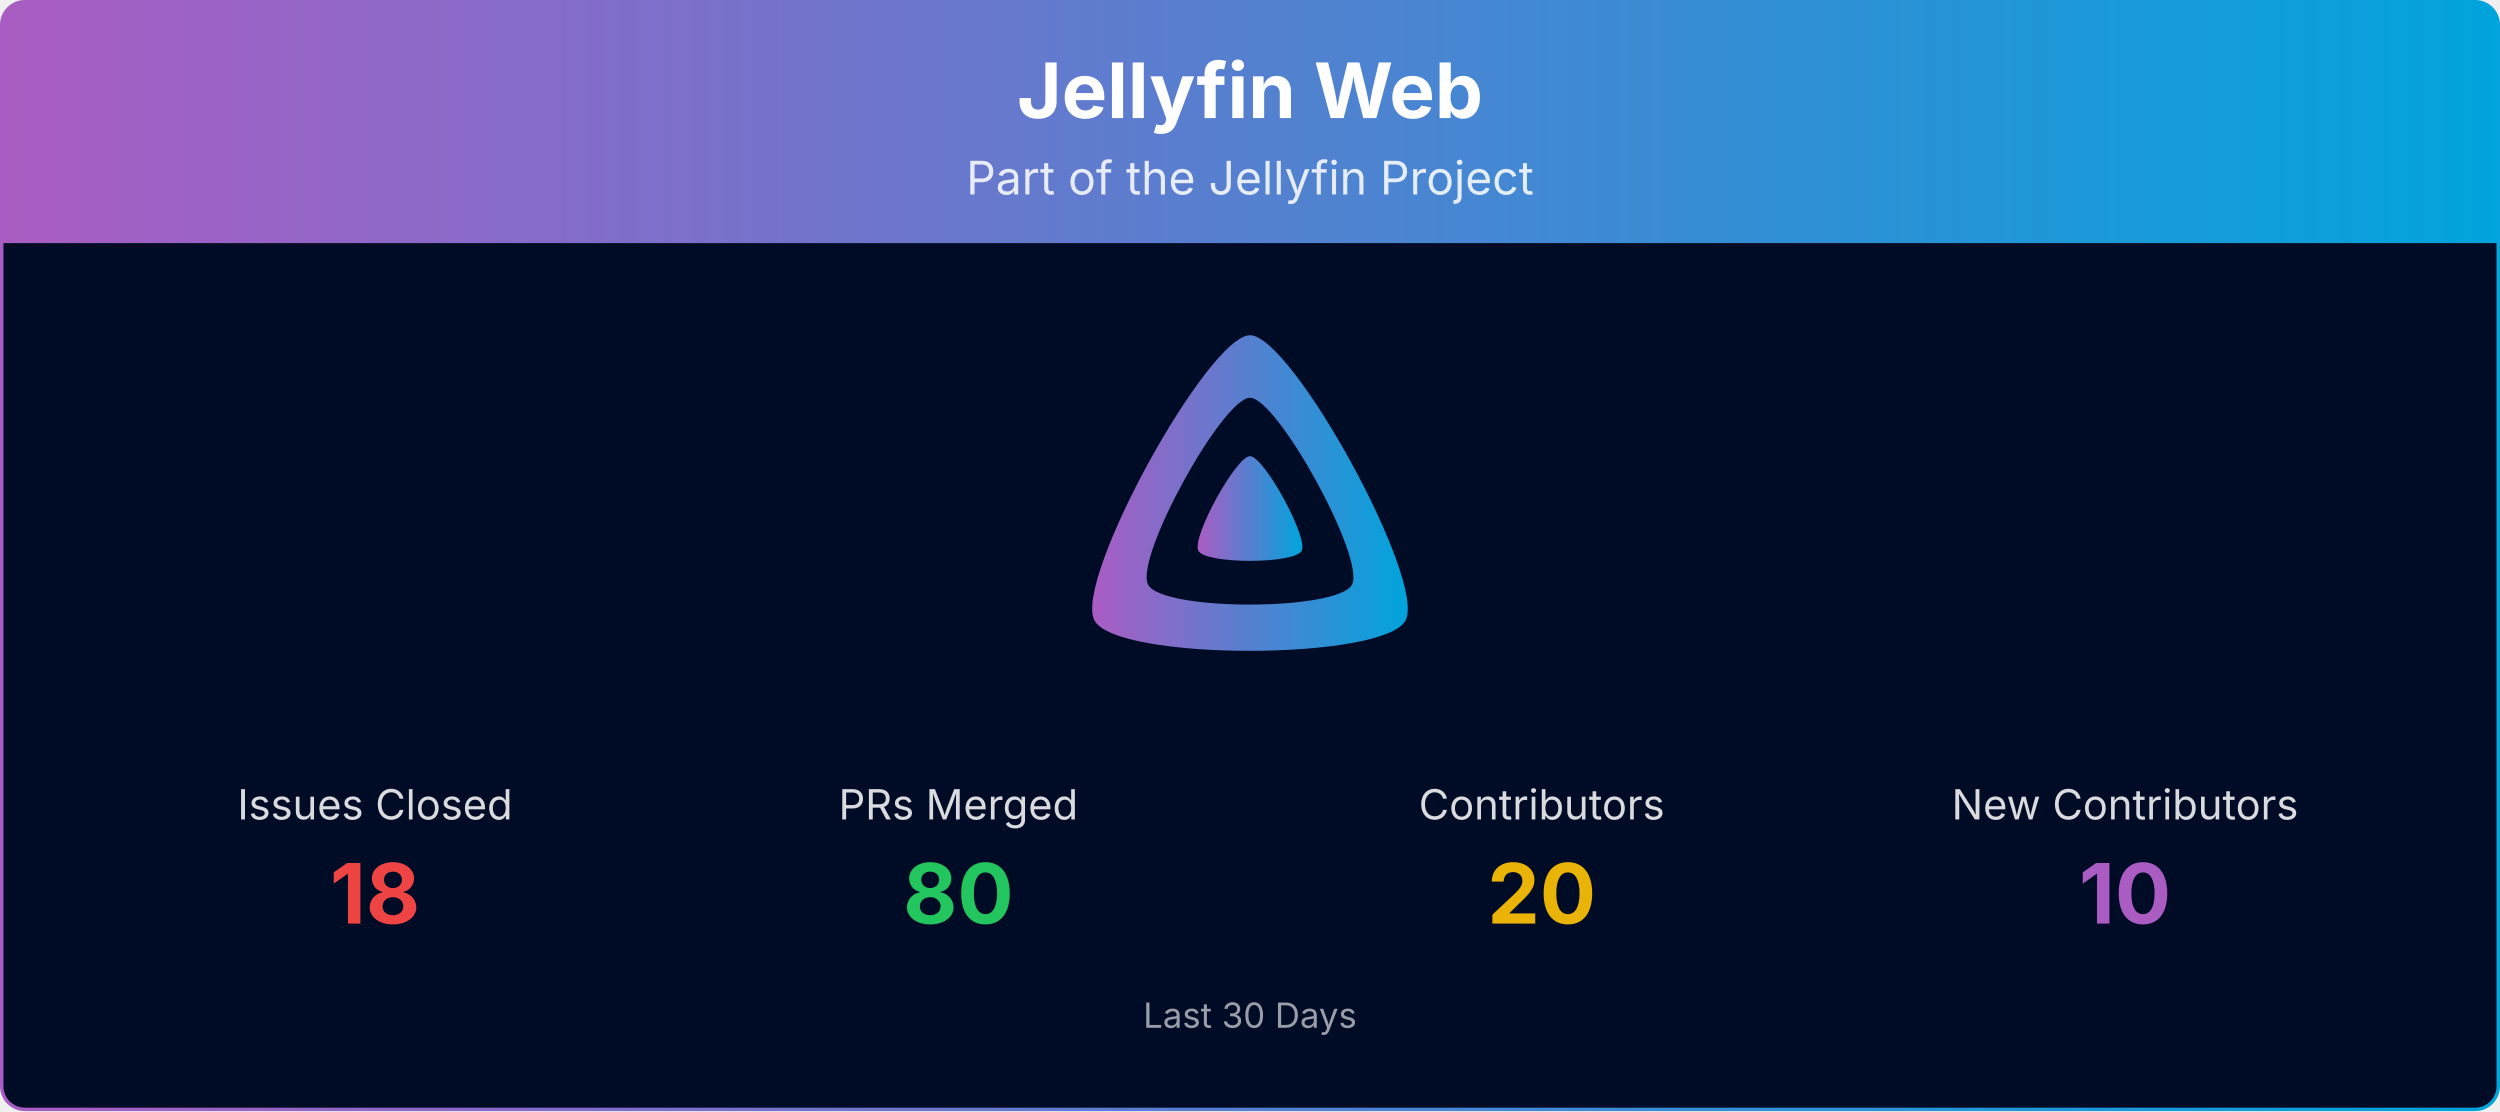
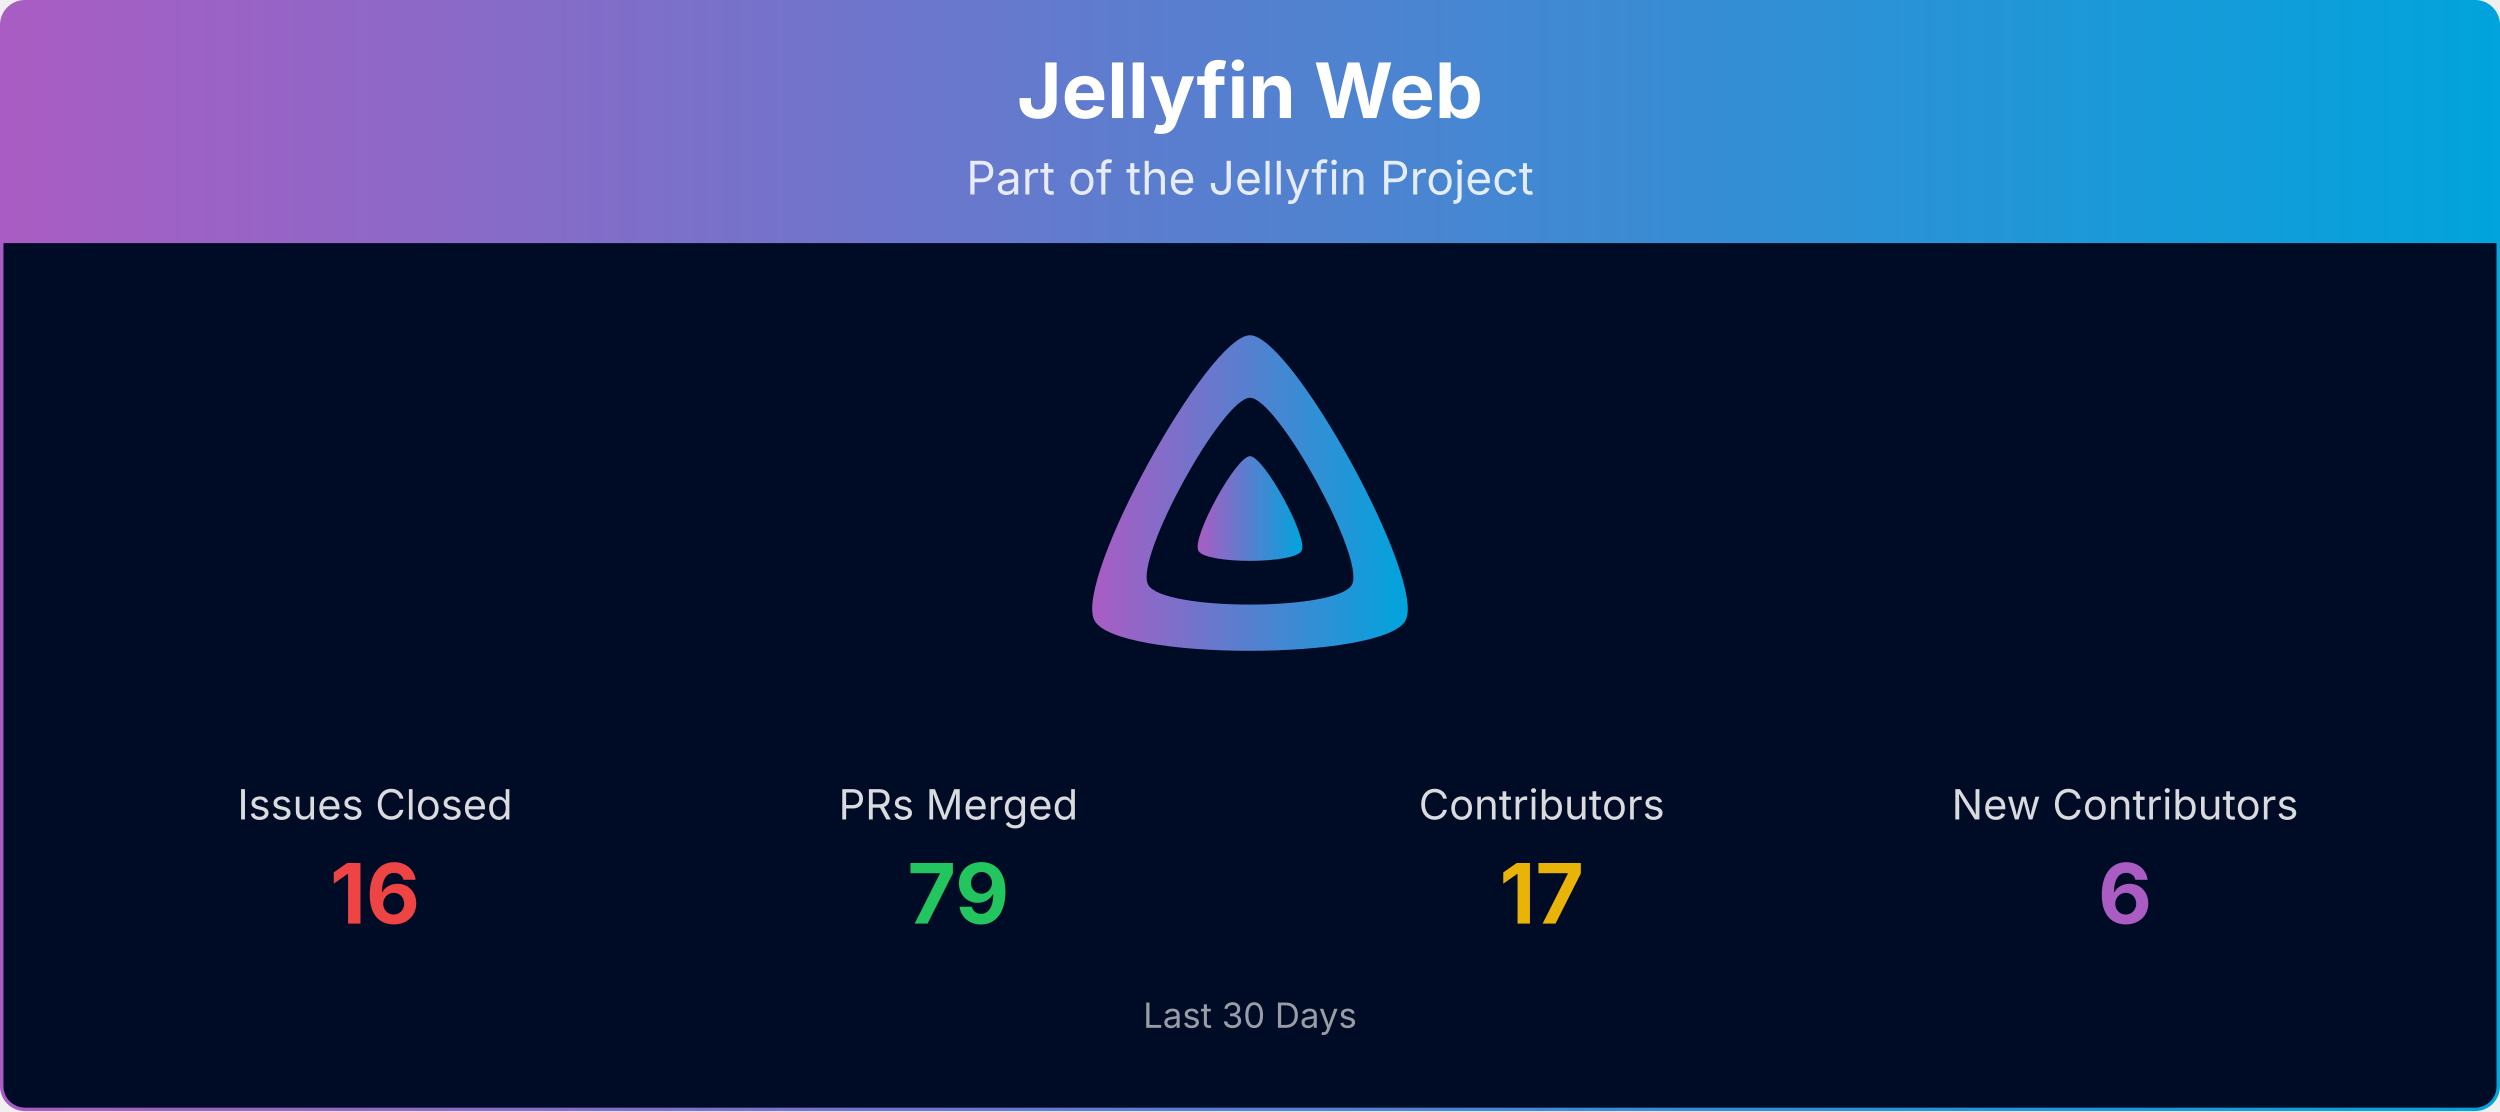
<svg xmlns="http://www.w3.org/2000/svg" viewBox="0 0 1080 480" width="100%" role="img" aria-label="Jellyfin Web">
  <defs>
    <linearGradient id="banner-jellyfin-web-grad" x1="0" y1="0" x2="1" y2="0">
      <stop offset="0%" stop-color="#AA5CC3" />
      <stop offset="100%" stop-color="#00A4DC" />
    </linearGradient>
    <clipPath id="banner-jellyfin-web-grad-clip">
      <rect x="0.75" y="0.75" width="1078.5" height="478.5" rx="10" ry="10" />
    </clipPath>
  </defs>
  <g clip-path="url(#banner-jellyfin-web-grad-clip)">
    <path d="M0.75,10.75 A10.0,10.0 0 0 1 10.75,0.75 L1069.25,0.75 A10.0,10.0 0 0 1 1079.25,10.75 L1079.25,105.00 L0.75,105.00 Z" fill="url(#banner-jellyfin-web-grad)" />
    <text x="540.0" y="51" text-anchor="middle" font-size="33" font-weight="700" font-family="Plus Jakarta Sans, system-ui, -apple-system, Segoe UI, sans-serif" fill="#ffffff">Jellyfin Web</text>
    <text x="540.0" y="84" text-anchor="middle" font-size="20" font-family="Plus Jakarta Sans, system-ui, -apple-system, Segoe UI, sans-serif" fill="#ffffff" opacity="0.85">Part of the Jellyfin Project</text>
    <rect x="0.75" y="105" width="1078.5" height="374.25" fill="#000b25" />
    <g transform="translate(465.00,138.00) scale(0.29297)">
      <path fill="url(#banner-jellyfin-web-grad)" fill-rule="evenodd" d="M256,23.3c-61.6,0-259.8,359.4-229.6,420.1s429.3,60,459.2,0S317.6,23.3,256,23.3zM406.5,390.8c-19.6,39.3-281.1,39.8-300.9,0s110.1-275.3,150.4-275.3S426.1,351.4,406.5,390.8z" />
      <path fill="url(#banner-jellyfin-web-grad)" d="M256,201.6c-20.4,0-86.2,119.3-76.2,139.4s142.5,19.9,152.4,0S276.5,201.6,256,201.6z" />
    </g>
    <text x="162.0" y="354.0" text-anchor="middle" font-size="18" font-family="Plus Jakarta Sans, system-ui, -apple-system, Segoe UI, sans-serif" fill="#ffffff" opacity="0.85">Issues Closed</text>
-     <text x="162.0" y="399.0" text-anchor="middle" font-size="36" font-weight="700" font-family="Plus Jakarta Sans, system-ui, -apple-system, Segoe UI, sans-serif" fill="#ef4444">18</text>
+     <text x="162.0" y="399.0" text-anchor="middle" font-size="36" font-weight="700" font-family="Plus Jakarta Sans, system-ui, -apple-system, Segoe UI, sans-serif" fill="#ef4444">16</text>
    <text x="414.0" y="354.0" text-anchor="middle" font-size="18" font-family="Plus Jakarta Sans, system-ui, -apple-system, Segoe UI, sans-serif" fill="#ffffff" opacity="0.85">PRs Merged</text>
-     <text x="414.0" y="399.0" text-anchor="middle" font-size="36" font-weight="700" font-family="Plus Jakarta Sans, system-ui, -apple-system, Segoe UI, sans-serif" fill="#22c55e">80</text>
+     <text x="414.0" y="399.0" text-anchor="middle" font-size="36" font-weight="700" font-family="Plus Jakarta Sans, system-ui, -apple-system, Segoe UI, sans-serif" fill="#22c55e">79</text>
    <text x="666.0" y="354.0" text-anchor="middle" font-size="18" font-family="Plus Jakarta Sans, system-ui, -apple-system, Segoe UI, sans-serif" fill="#ffffff" opacity="0.85">Contributors</text>
-     <text x="666.0" y="399.0" text-anchor="middle" font-size="36" font-weight="700" font-family="Plus Jakarta Sans, system-ui, -apple-system, Segoe UI, sans-serif" fill="#eab308">20</text>
+     <text x="666.0" y="399.0" text-anchor="middle" font-size="36" font-weight="700" font-family="Plus Jakarta Sans, system-ui, -apple-system, Segoe UI, sans-serif" fill="#eab308">17</text>
    <text x="918.0" y="354.0" text-anchor="middle" font-size="18" font-family="Plus Jakarta Sans, system-ui, -apple-system, Segoe UI, sans-serif" fill="#ffffff" opacity="0.85">New Contributors</text>
-     <text x="918.0" y="399.0" text-anchor="middle" font-size="36" font-weight="700" font-family="Plus Jakarta Sans, system-ui, -apple-system, Segoe UI, sans-serif" fill="#AA5CC3">10</text>
+     <text x="918.0" y="399.0" text-anchor="middle" font-size="36" font-weight="700" font-family="Plus Jakarta Sans, system-ui, -apple-system, Segoe UI, sans-serif" fill="#AA5CC3">6</text>
    <text x="540.0" y="444.0" text-anchor="middle" font-size="15" font-family="Plus Jakarta Sans, system-ui, -apple-system, Segoe UI, sans-serif" fill="#ffffff" opacity="0.6">Last 30 Days</text>
  </g>
  <rect x="0.75" y="0.75" width="1078.5" height="478.5" rx="10" ry="10" fill="none" stroke="url(#banner-jellyfin-web-grad)" stroke-width="1.5" />
</svg>
